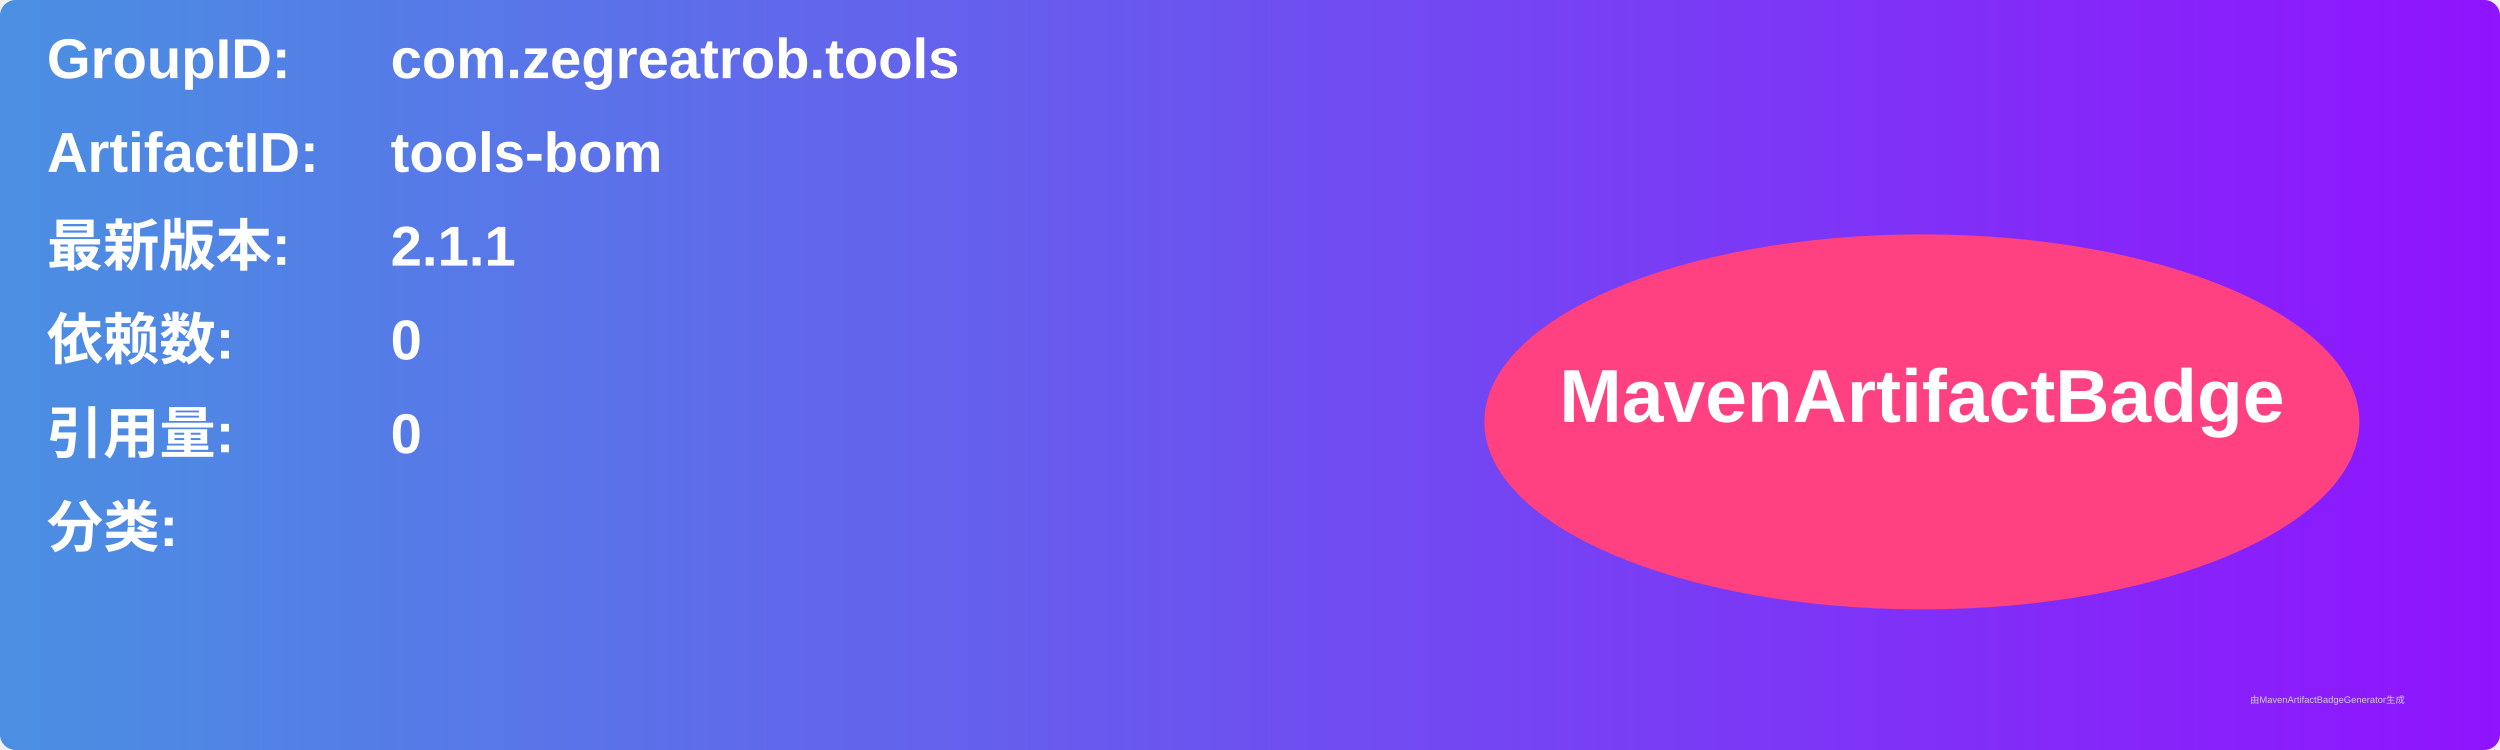
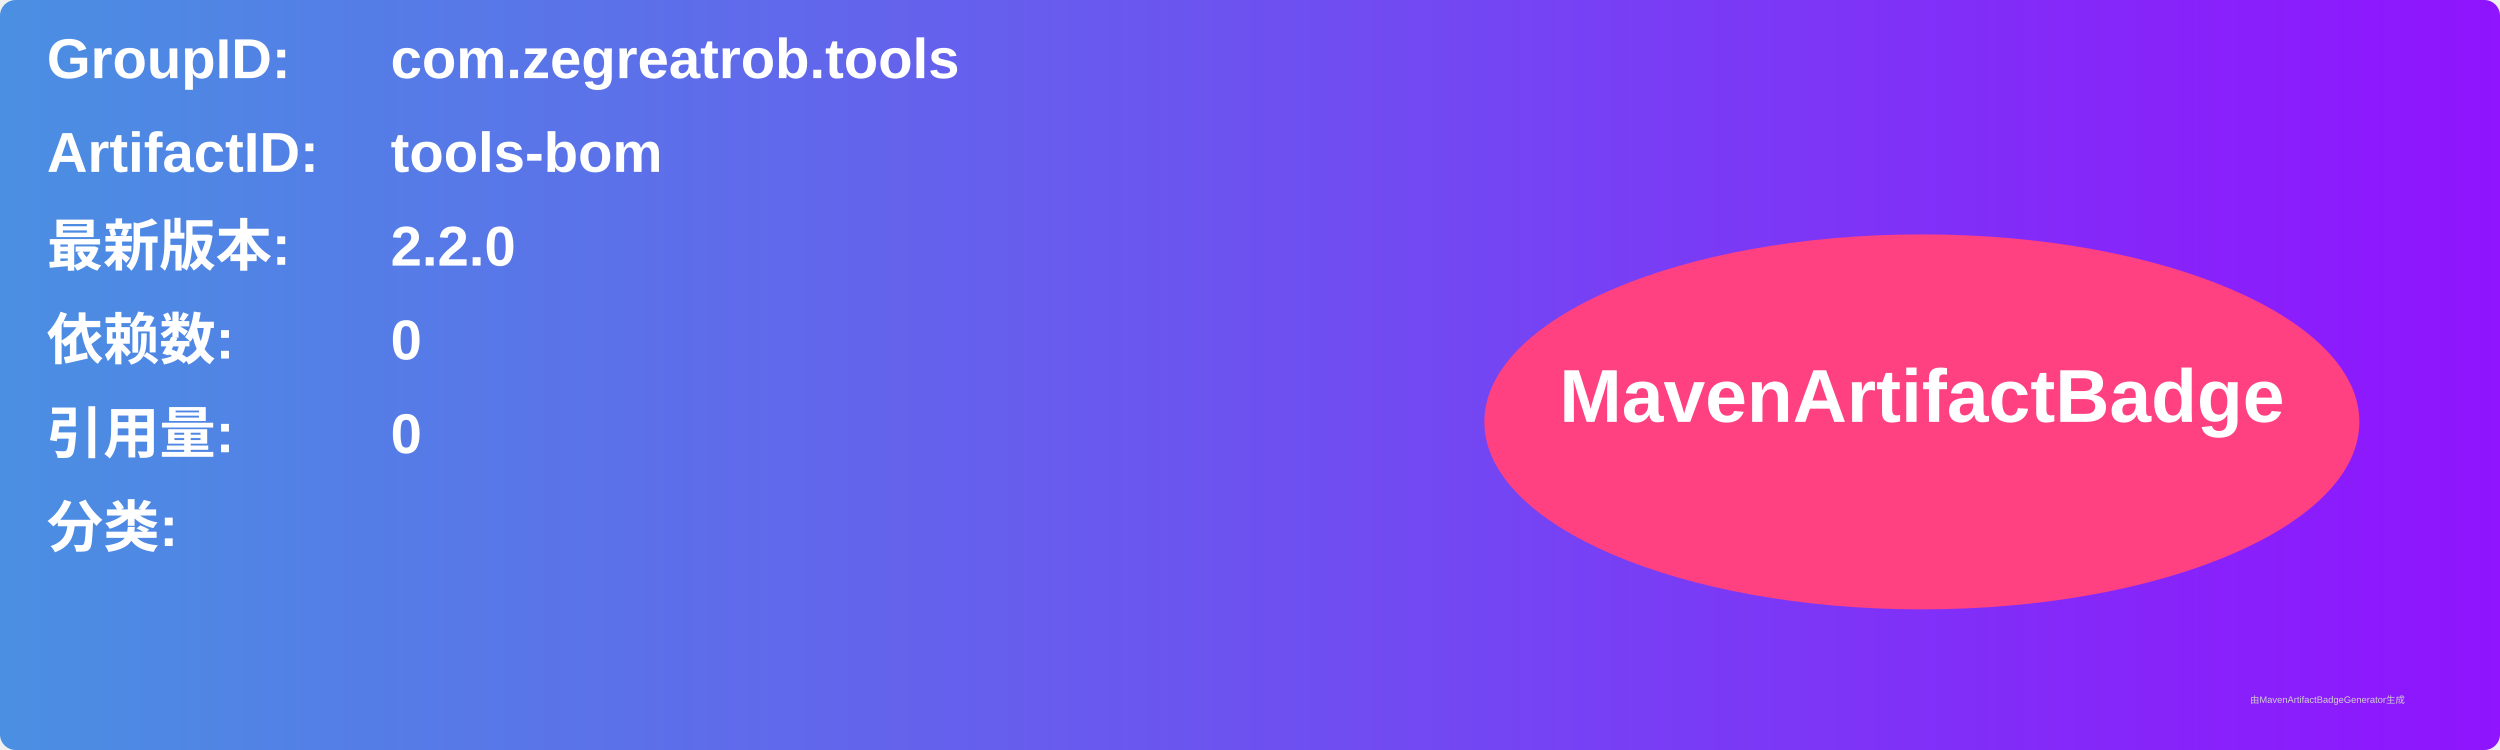
<svg xmlns="http://www.w3.org/2000/svg" width="800" height="240" viewBox="0 0 800 240">
  <linearGradient id="grad" x1="0%" y1="0%" x2="100%" y2="0%">
    <stop offset="0%" stop-color="#4a90e2" />
    <stop offset="100%" stop-color="#9013fe" />
  </linearGradient>
  <rect width="100%" height="100%" rx="5" ry="5" fill="url(#grad)" />
  <g transform="translate(15, 15)">
    <text x="0" y="10" font-family="Arial" font-size="18" fill="white" font-weight="bold" width="260">GroupID:</text>
    <text x="110" y="10" font-family="Arial" font-size="18" fill="white" font-weight="bold" width="460">com.zegreatrob.tools</text>
    <text x="0" y="40" font-family="Arial" font-size="18" fill="white" font-weight="bold" width="260">ArtifactID:</text>
    <text x="110" y="40" font-family="Arial" font-size="18" fill="white" font-weight="bold" width="460">tools-bom</text>
    <text x="0" y="70" font-family="Arial" font-size="18" fill="white" font-weight="bold">最新版本:</text>
    <text x="110" y="70" font-family="Arial" font-size="18" fill="white" font-weight="bold">
-       <tspan font-weight="bold">2.1.1</tspan>
+       <tspan font-weight="bold">2.2.0</tspan>
    </text>
    <text x="0" y="100" font-family="Arial" font-size="18" fill="white" font-weight="bold">依赖数: </text>
    <text x="110" y="100" font-family="Arial" font-size="18" fill="white">
      <tspan font-weight="bold">0</tspan>
    </text>
    <text x="0" y="130" font-family="Arial" font-size="18" fill="white" font-weight="bold">引用量: </text>
    <text x="110" y="130" font-family="Arial" font-size="18" fill="white">
      <tspan font-weight="bold">0</tspan>
    </text>
    <text x="0" y="160" font-family="Arial" font-size="18" fill="white" font-weight="bold">分类:</text>
    <text x="10" y="190" font-family="Arial" font-size="10" fill="white">
      <tspan font-weight="bold" />
    </text>
    <ellipse cx="600" cy="120" rx="140" ry="60" fill="#ff4081" />
    <text x="600" y="120" text-anchor="middle" font-family="Arial" font-size="24" fill="white" font-weight="bold">MavenArtifactBadge</text>
  </g>
  <text x="720" y="225" font-family="Arial" font-size="3" fill="#d0d0d0">由MavenArtifactBadgeGenerator生成</text>
</svg>
